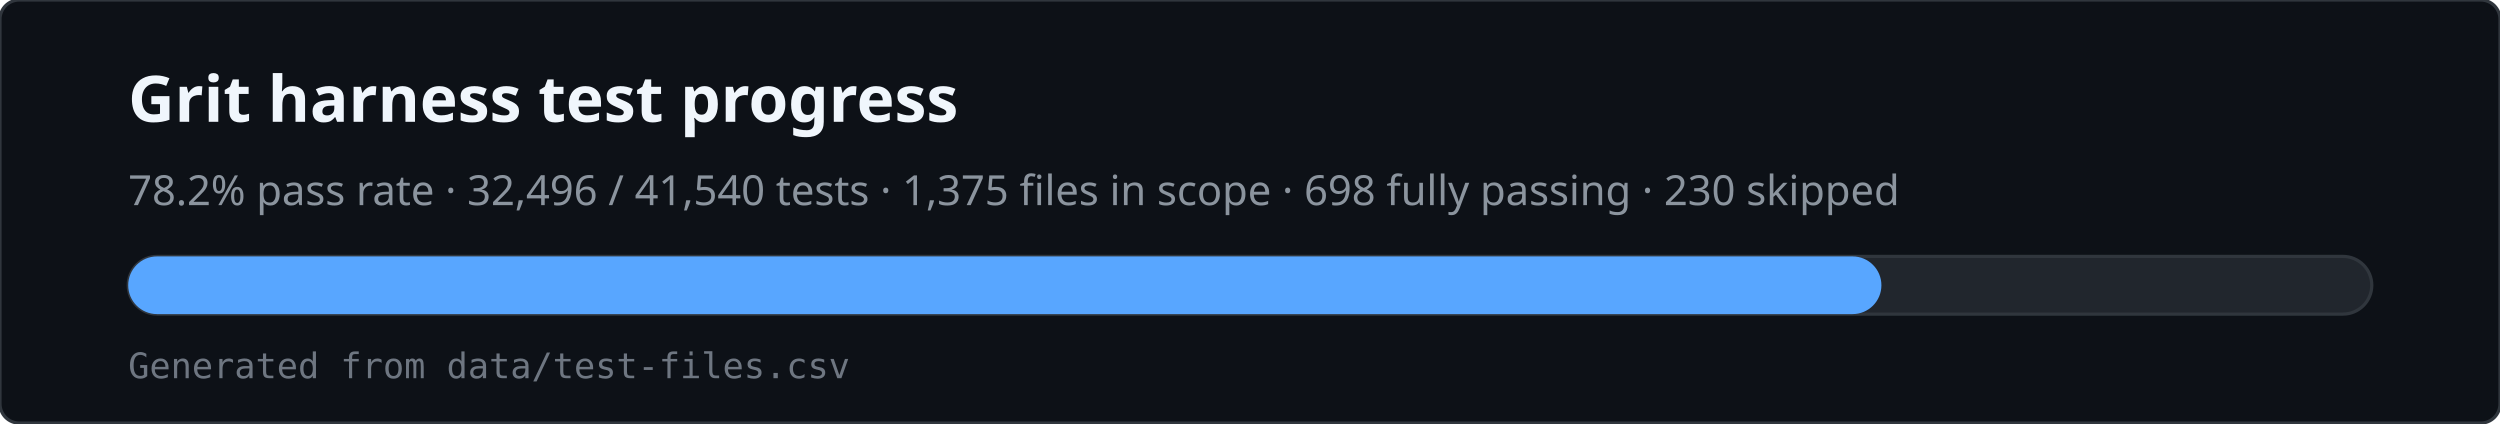
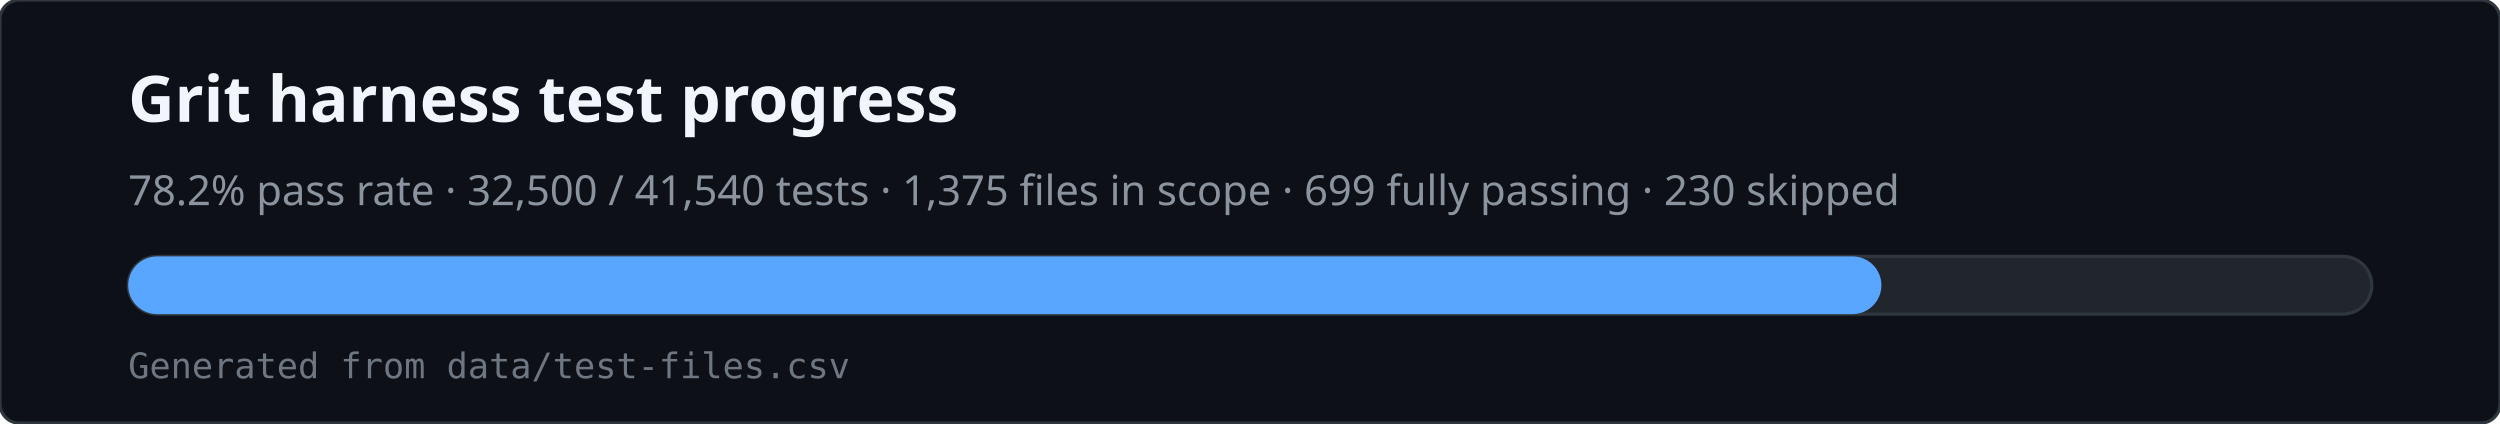
<svg xmlns="http://www.w3.org/2000/svg" viewBox="0 0 780 132" width="780" height="132" role="img" aria-labelledby="svg-title svg-desc">
  <rect x="0" y="0" width="780" height="132" rx="6" fill="#0d1117" stroke="#30363d" />
  <text x="40" y="38" fill="#f0f6fc" font-family="ui-sans-serif,system-ui,sans-serif" font-size="20" font-weight="600">Grit harness test progress</text>
-   <text x="40" y="64" fill="#8b949e" font-family="ui-sans-serif,system-ui,sans-serif" font-size="13">78.2% pass rate · 32,496 / 41,540 tests · 1,375 files in scope · 698 fully passing · 230 skipped</text>
+   <text x="40" y="64" fill="#8b949e" font-family="ui-sans-serif,system-ui,sans-serif" font-size="13">78.2% pass rate · 32,500 / 41,540 tests · 1,375 files in scope · 699 fully passing · 230 skipped</text>
  <rect x="40" y="80" width="700" height="18" rx="9" fill="#21262d" stroke="#30363d" />
  <rect x="40" y="80" width="547" height="18" rx="9" fill="#58a6ff" />
  <text x="40" y="118" fill="#6e7681" font-family="ui-monospace,monospace" font-size="11">Generated from data/test-files.csv</text>
</svg>
